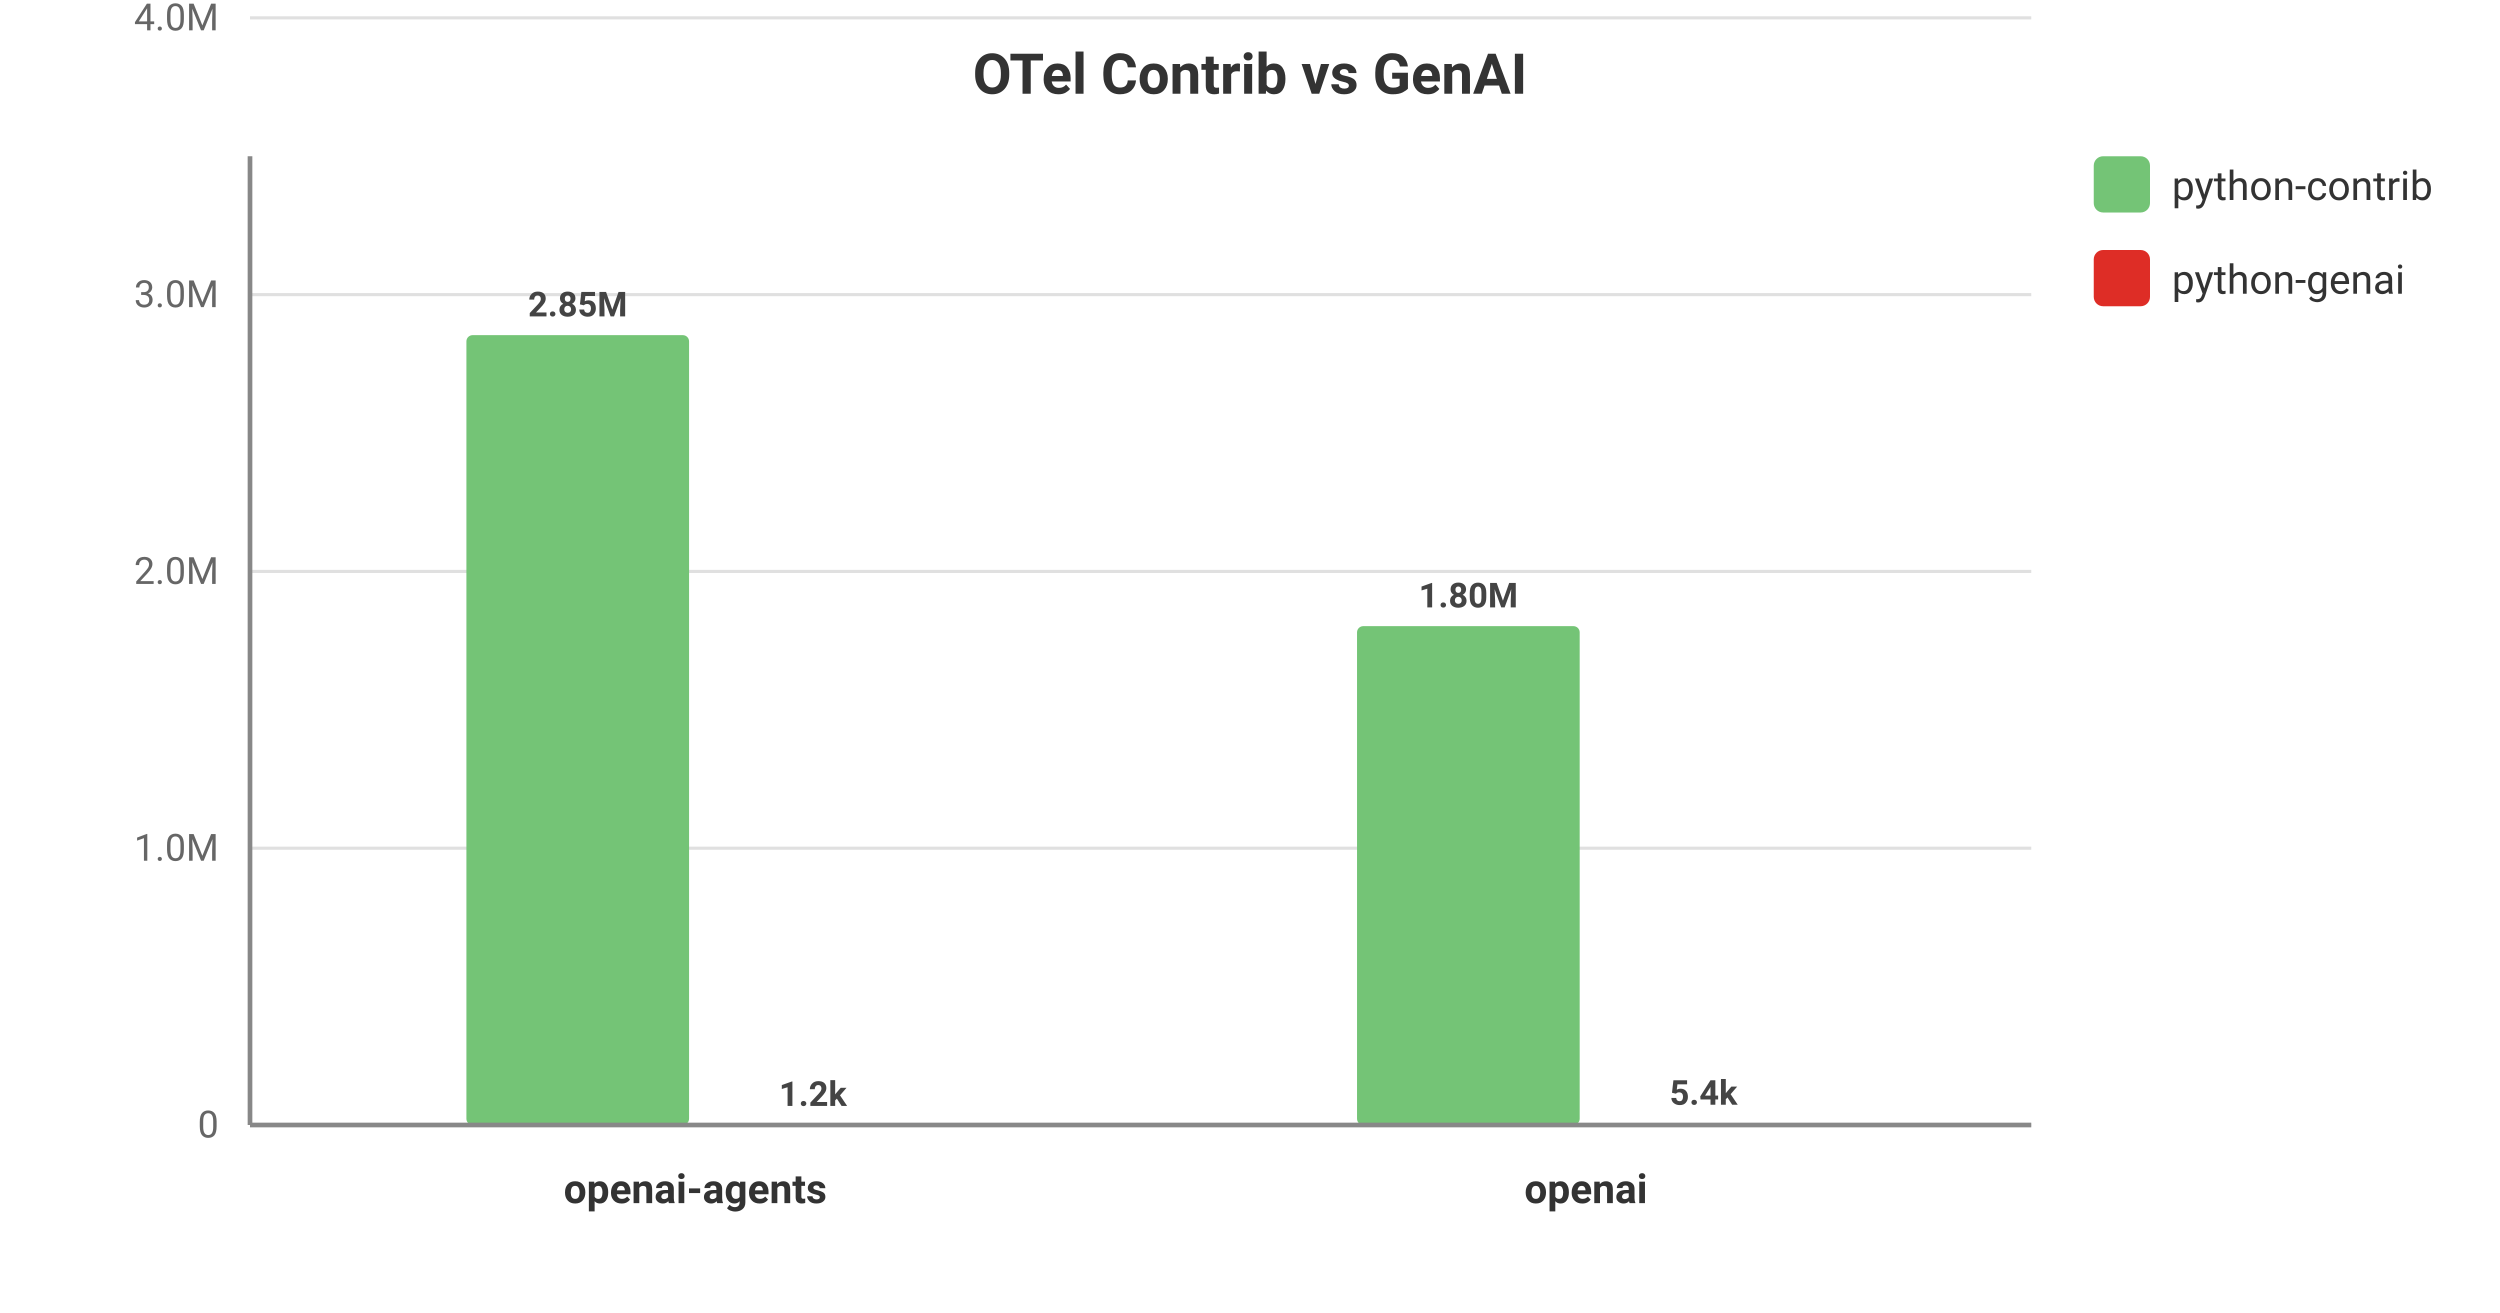
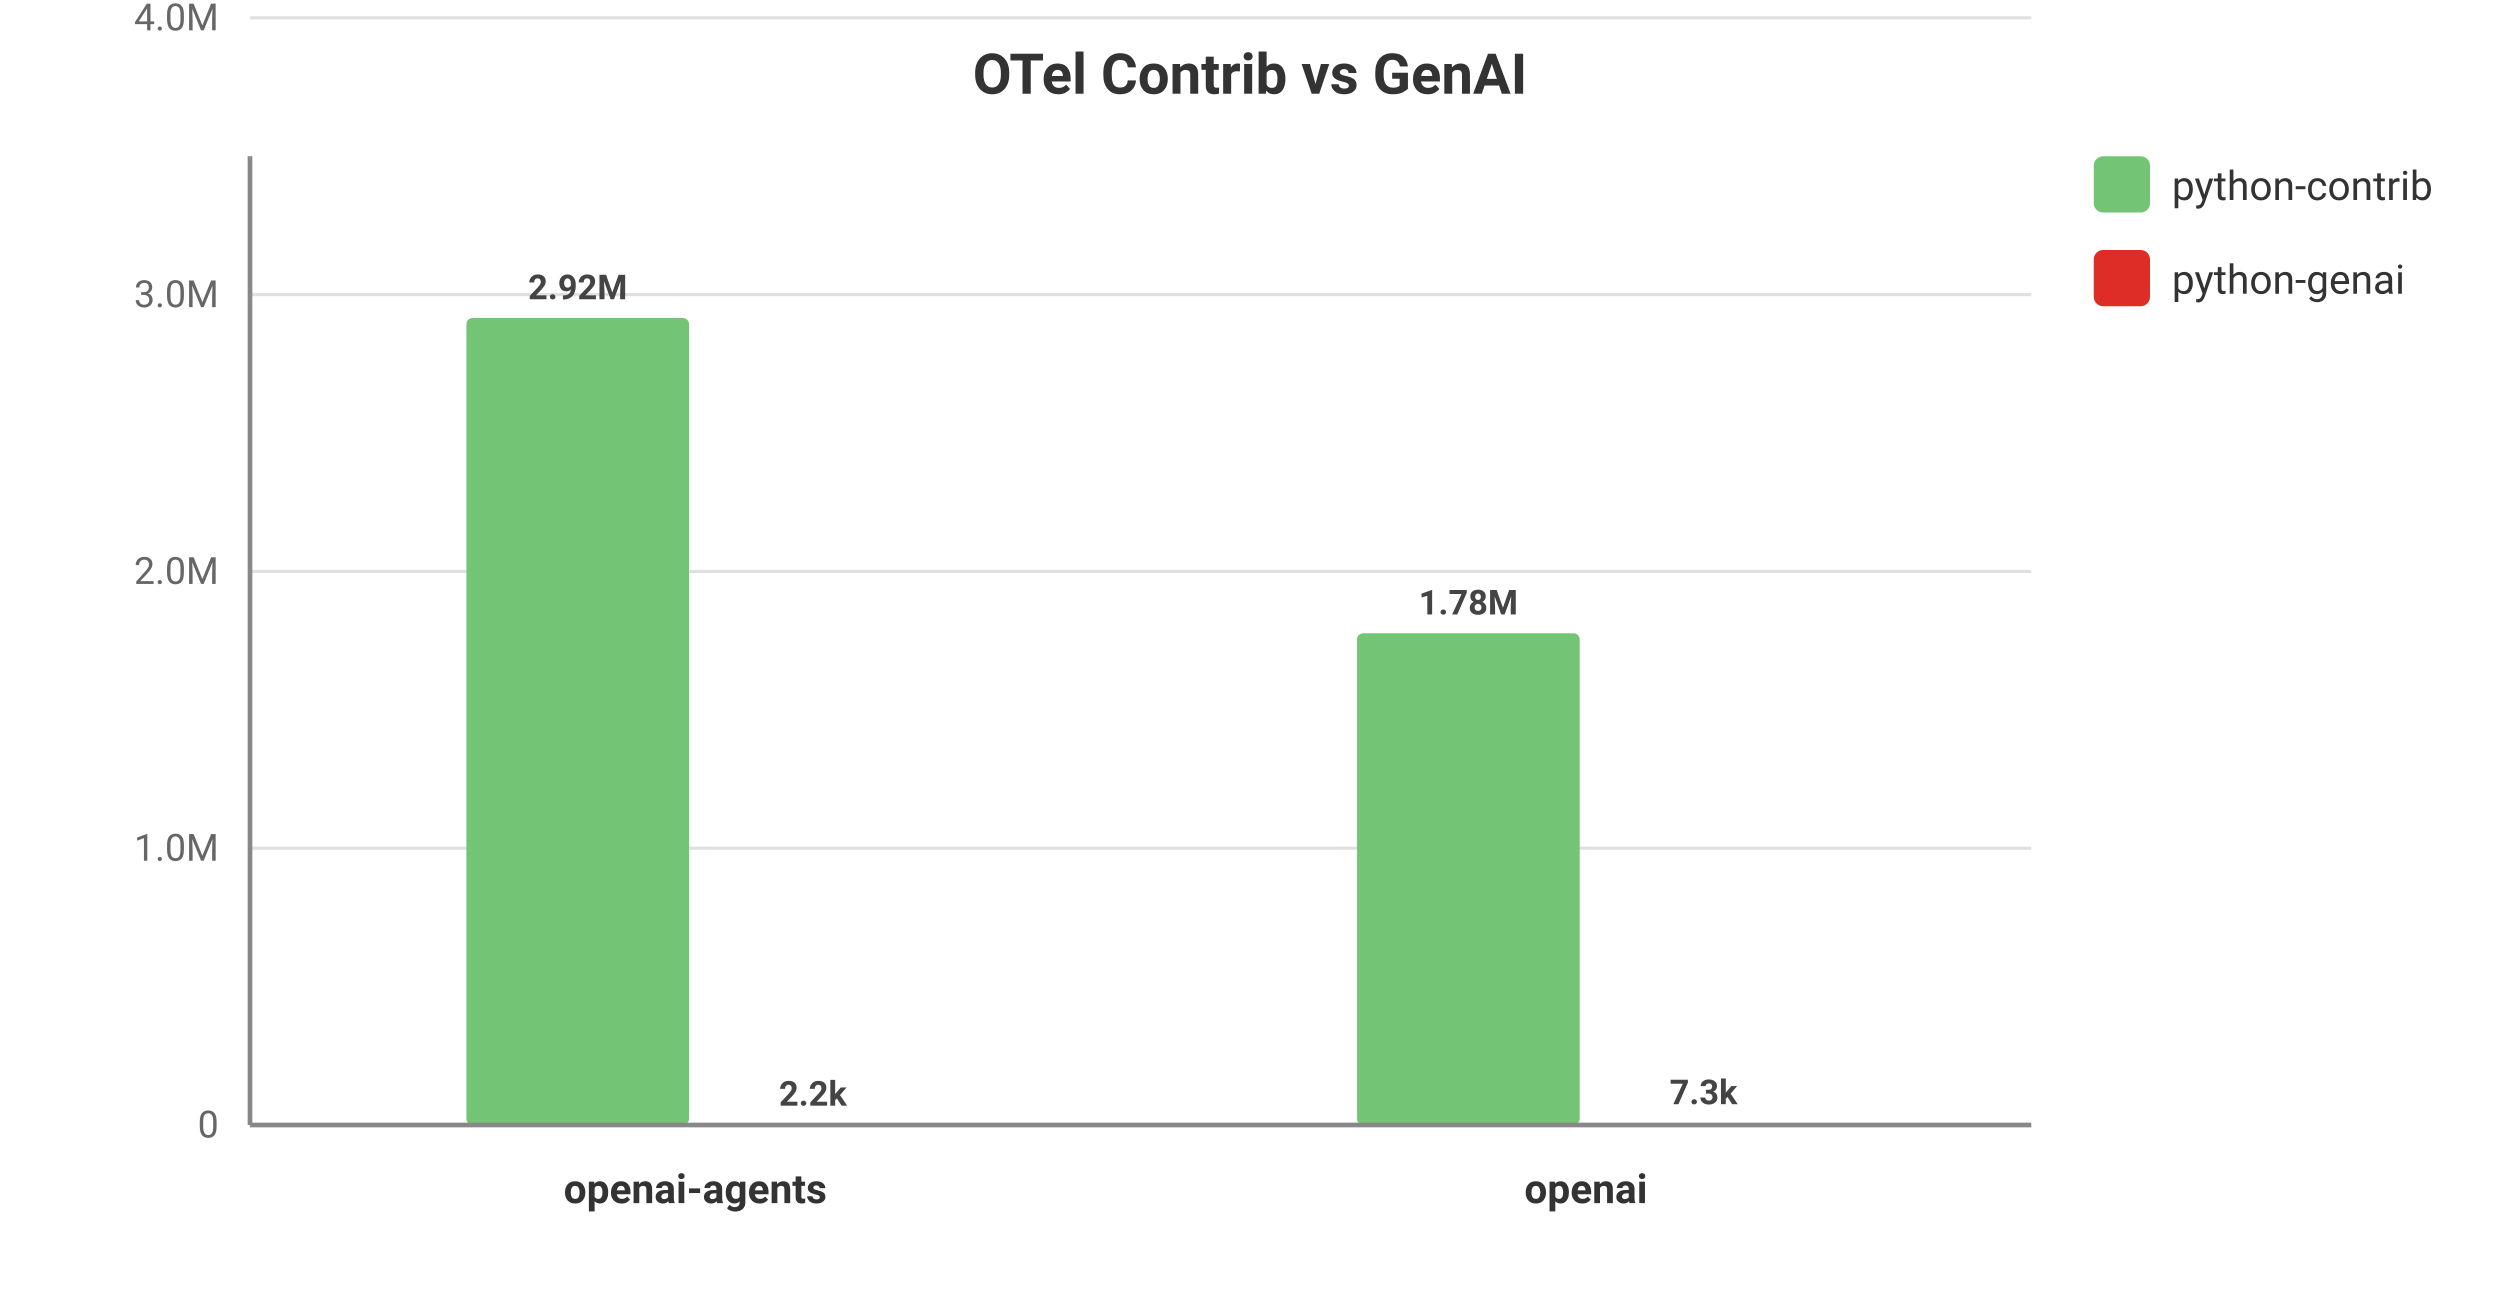
<svg xmlns="http://www.w3.org/2000/svg" viewBox="0 0 800 420" width="100%" height="100%" style="background-color: #ffffff; font-family: -apple-system, BlinkMacSystemFont, Segoe UI, Roboto, Helvetica, Arial, sans-serif;">
  <text x="400.0" y="30" text-anchor="middle" font-size="18" font-weight="bold" fill="#333">OTel Contrib vs GenAI</text>
  <line x1="80" y1="360.0" x2="650" y2="360.0" stroke="#e0e0e0" stroke-width="1" />
  <text x="70" y="364.0" text-anchor="end" font-size="12" fill="#666">0</text>
  <line x1="80" y1="271.429" x2="650" y2="271.429" stroke="#e0e0e0" stroke-width="1" />
  <text x="70" y="275.429" text-anchor="end" font-size="12" fill="#666">1.0M</text>
  <line x1="80" y1="182.857" x2="650" y2="182.857" stroke="#e0e0e0" stroke-width="1" />
  <text x="70" y="186.857" text-anchor="end" font-size="12" fill="#666">2.0M</text>
  <line x1="80" y1="94.286" x2="650" y2="94.286" stroke="#e0e0e0" stroke-width="1" />
  <text x="70" y="98.286" text-anchor="end" font-size="12" fill="#666">3.0M</text>
  <line x1="80" y1="5.714" x2="650" y2="5.714" stroke="#e0e0e0" stroke-width="1" />
  <text x="70" y="9.714" text-anchor="end" font-size="12" fill="#666">4.0M</text>
  <text x="222.5" y="385" text-anchor="middle" font-size="13" font-weight="600" fill="#333">openai-agents</text>
-   <rect x="149.25" y="107.245" width="71.25" height="252.755" fill="#74c476" rx="2" />
-   <text x="184.875" y="101.245" text-anchor="middle" font-size="11" font-weight="bold" fill="#444">2.85M</text>
-   <rect x="224.5" y="359.895" width="71.25" height="0.105" fill="#de2d26" rx="2" />
-   <text x="260.125" y="353.895" text-anchor="middle" font-size="11" font-weight="bold" fill="#444">1.2k</text>
+   <rect x="149.25" y="101.758" width="71.25" height="258.242" fill="#74c476" rx="2" />
+   <text x="184.875" y="95.758" text-anchor="middle" font-size="11" font-weight="bold" fill="#444">2.92M</text>
+   <rect x="224.5" y="359.806" width="71.25" height="0.194" fill="#de2d26" rx="2" />
+   <text x="260.125" y="353.806" text-anchor="middle" font-size="11" font-weight="bold" fill="#444">2.2k</text>
  <text x="507.5" y="385" text-anchor="middle" font-size="13" font-weight="600" fill="#333">openai</text>
-   <rect x="434.25" y="200.365" width="71.25" height="159.635" fill="#74c476" rx="2" />
-   <text x="469.875" y="194.365" text-anchor="middle" font-size="11" font-weight="bold" fill="#444">1.80M</text>
-   <rect x="509.5" y="359.52" width="71.25" height="0.48" fill="#de2d26" rx="2" />
-   <text x="545.125" y="353.52" text-anchor="middle" font-size="11" font-weight="bold" fill="#444">5.4k</text>
+   <rect x="434.25" y="202.635" width="71.25" height="157.365" fill="#74c476" rx="2" />
+   <text x="469.875" y="196.635" text-anchor="middle" font-size="11" font-weight="bold" fill="#444">1.78M</text>
+   <rect x="509.5" y="359.352" width="71.25" height="0.648" fill="#de2d26" rx="2" />
+   <text x="545.125" y="353.352" text-anchor="middle" font-size="11" font-weight="bold" fill="#444">7.3k</text>
  <rect x="670" y="50" width="18" height="18" fill="#74c476" rx="3" />
  <text x="695" y="64" font-size="13" fill="#333">python-contrib</text>
  <rect x="670" y="80" width="18" height="18" fill="#de2d26" rx="3" />
  <text x="695" y="94" font-size="13" fill="#333">python-genai</text>
  <line x1="80" y1="50" x2="80" y2="360" stroke="#888" stroke-width="1.5" />
  <line x1="80" y1="360" x2="650" y2="360" stroke="#888" stroke-width="1.5" />
</svg>
